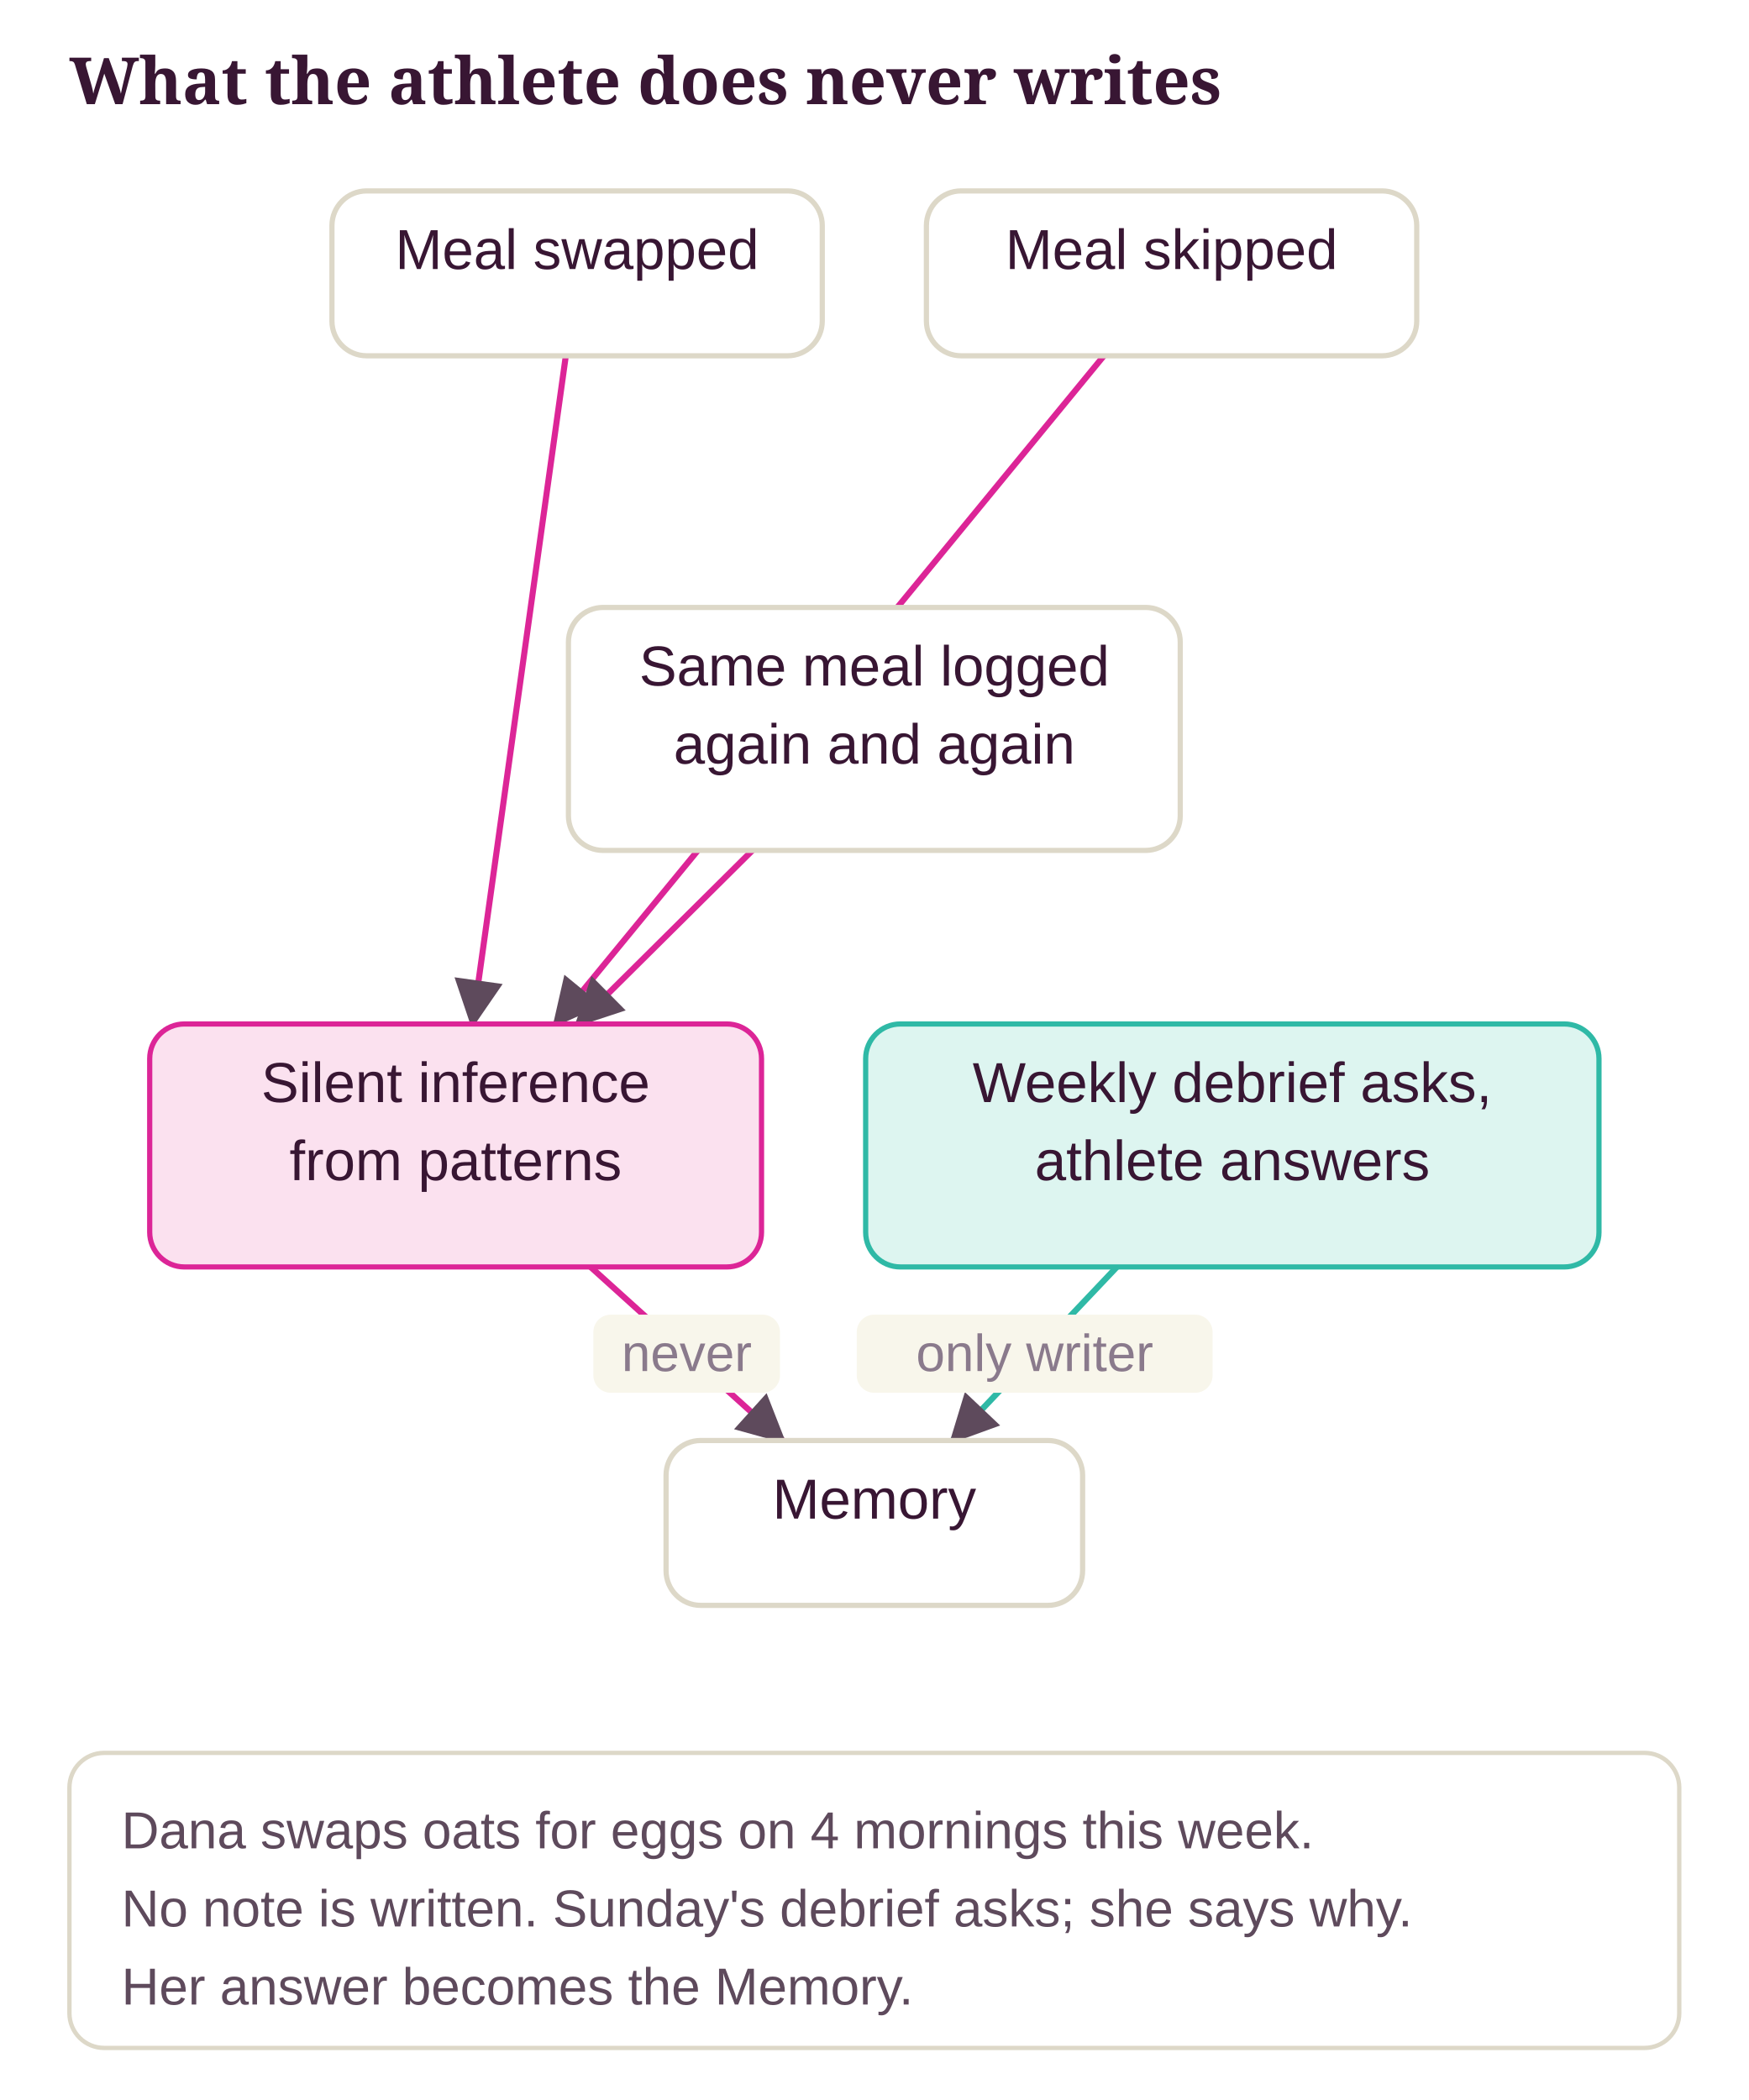
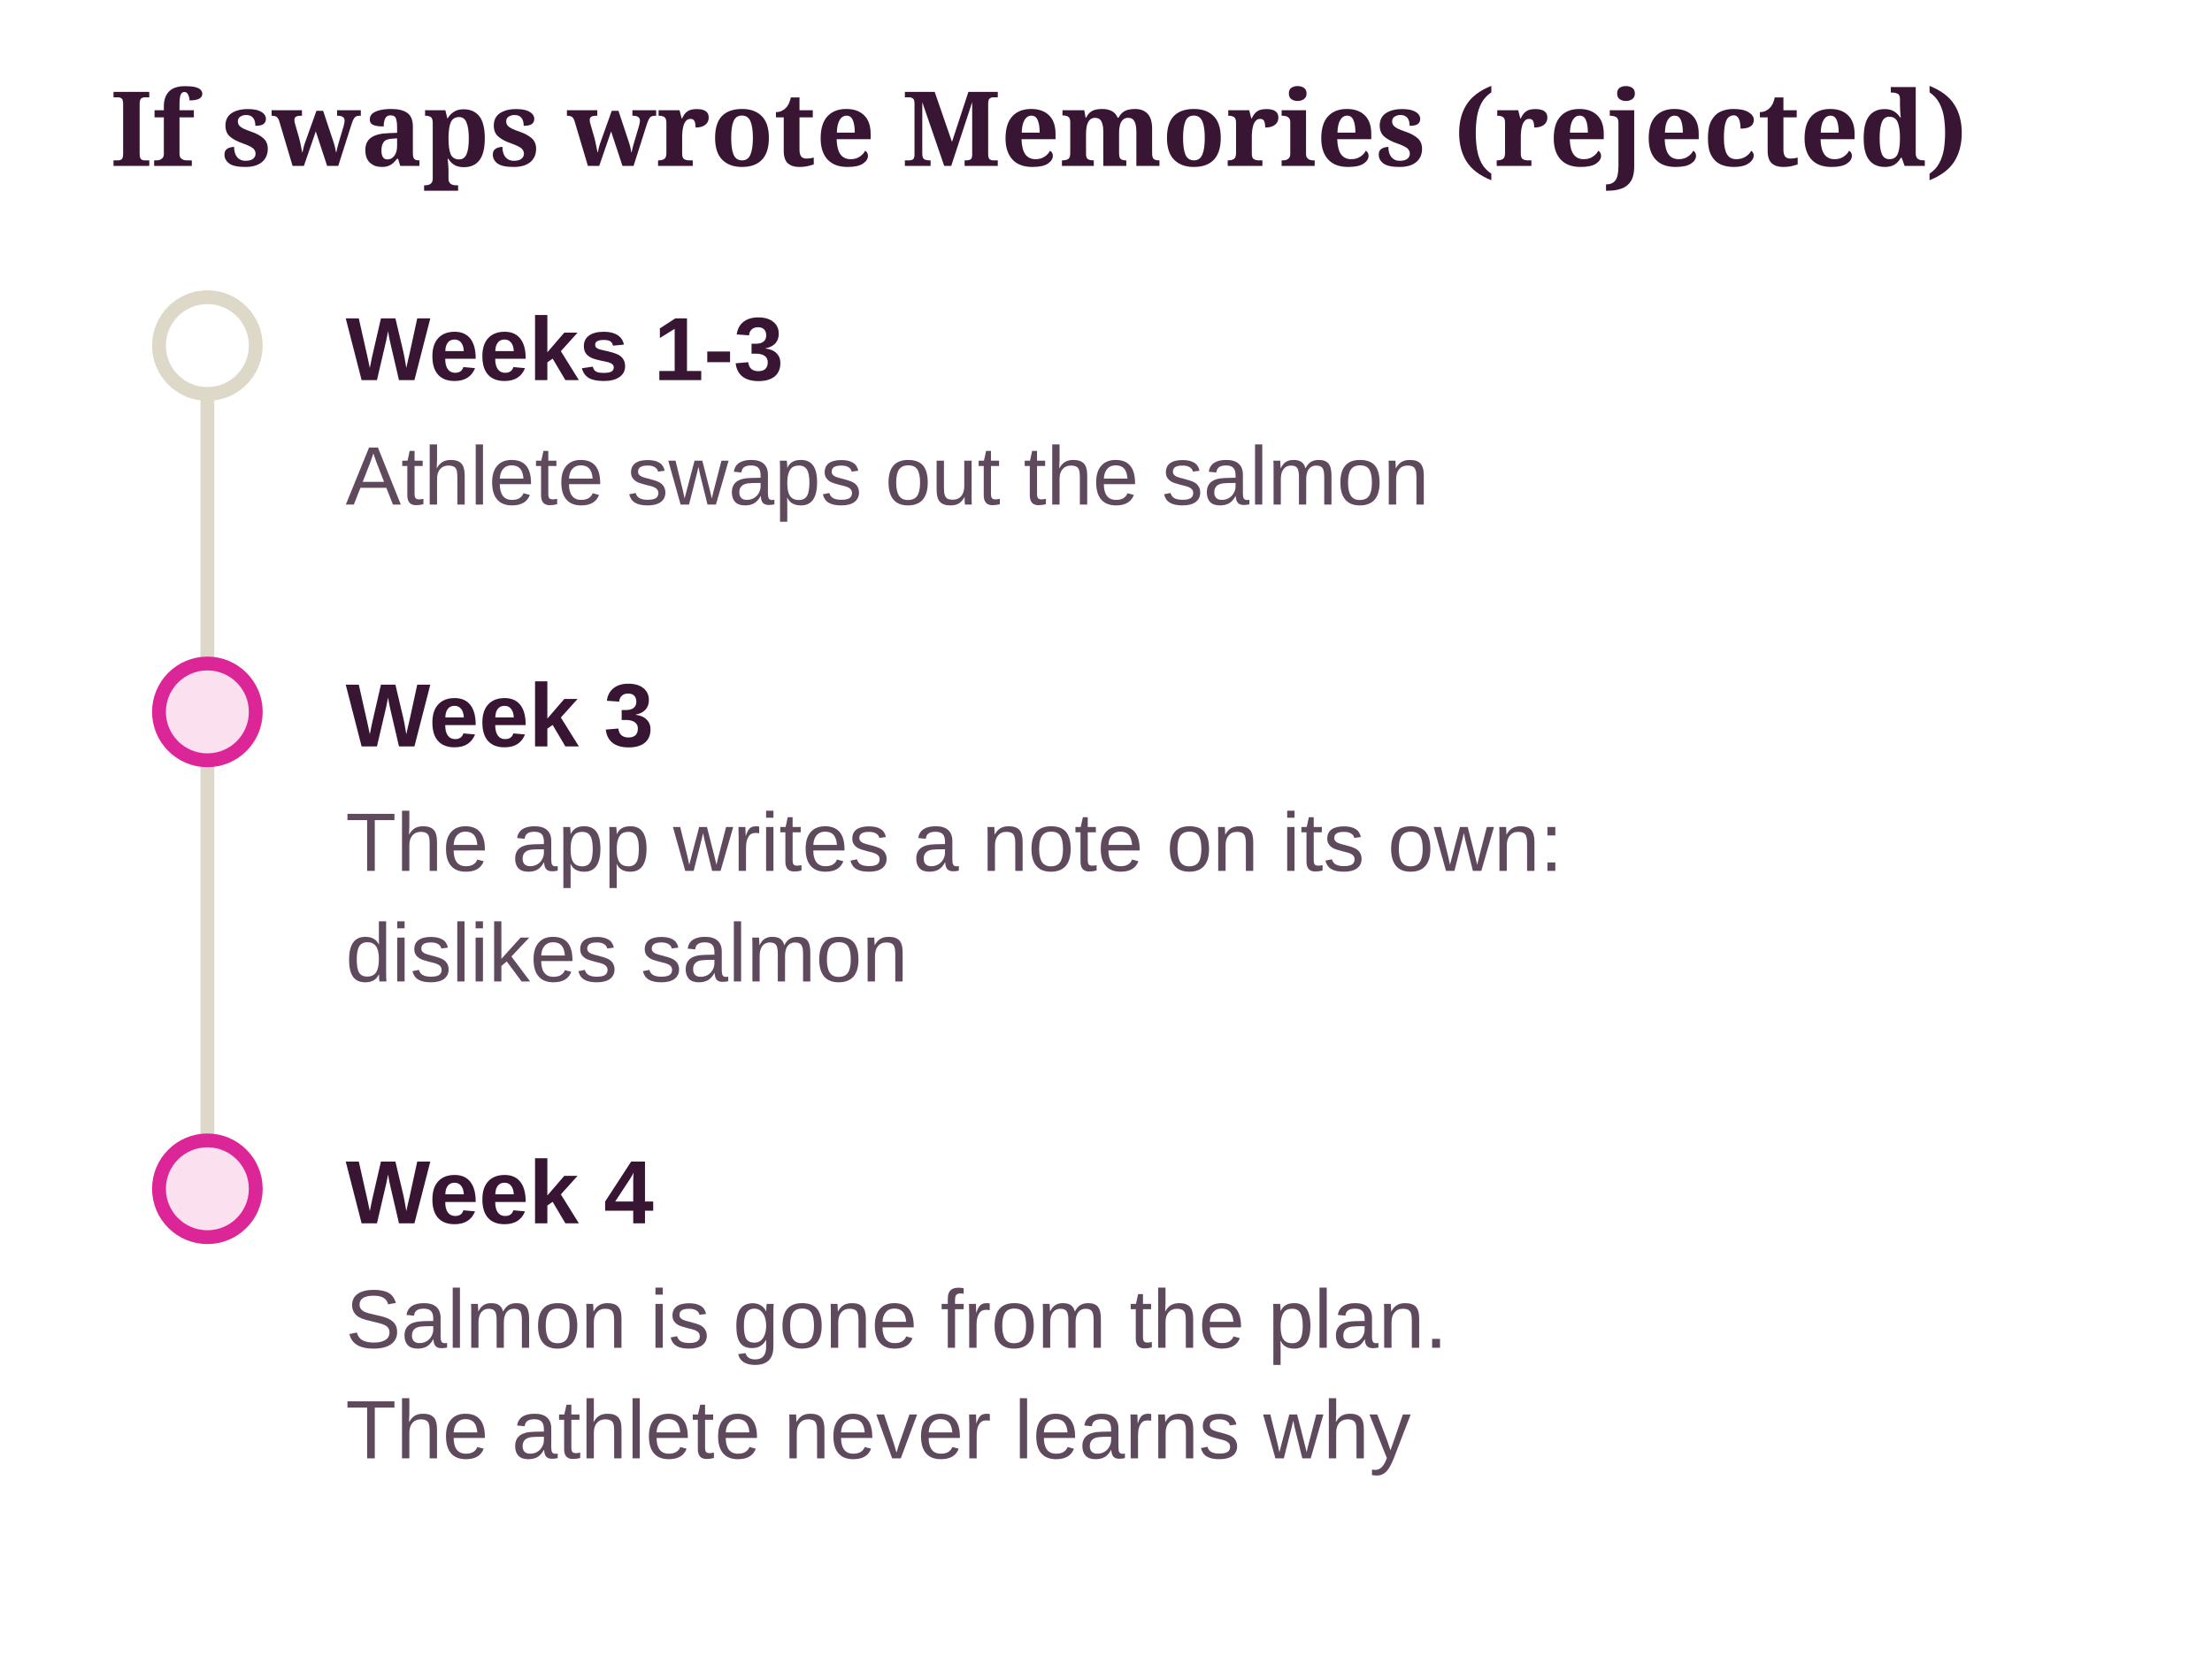
- <svg xmlns="http://www.w3.org/2000/svg" class="dg" viewBox="0 0 403 484" width="100%" role="img" aria-label="What the athlete does never writes">
+ <svg xmlns="http://www.w3.org/2000/svg" class="dg" viewBox="0 0 320 243" width="100%" role="img" aria-label="If swaps wrote Memories (rejected)">
  <style>svg.dg{font-family:"Source Sans 3", "Helvetica Neue", Arial, sans-serif;font-size:13px}svg.dg .dg-title{font-family:Sansita, Georgia, serif;font-size:15px;font-weight:700;fill:var(--ink, #381633)}svg.dg text{fill:var(--ink, #381633)}svg.dg .dg-sub{fill:var(--ink-2, #5E4A5C);font-size:12px}svg.dg .dg-muted{fill:var(--muted, #8A7A8C);font-size:12px}svg.dg .dg-box{stroke-width:1.2}svg.dg .dg-edge{fill:none;stroke:var(--ink-2, #5E4A5C);stroke-width:1.4}svg.dg .dg-axis{stroke:var(--line, #DDD8C8);stroke-width:2}svg.dg .dg-ex{fill:var(--card, #FFFFFF);stroke:var(--line, #DDD8C8)}</style>
  <defs>
    <marker id="dg-arrow" viewBox="0 0 10 10" refX="9" refY="5" markerWidth="8" markerHeight="8" orient="auto-start-reverse">
      <path d="M0 0 L10 5 L0 10 z" fill="var(--ink-2, #5E4A5C)" />
    </marker>
  </defs>
-   <text class="dg-title" x="16" y="24">What the athlete does never writes</text>
-   <line class="dg-edge" x1="130.4" y1="82" x2="108.9" y2="236" marker-end="url(#dg-arrow)" style="stroke:var(--no, #DC2597)" />
-   <line class="dg-edge" x1="254.4" y1="82" x2="128" y2="236" marker-end="url(#dg-arrow)" style="stroke:var(--no, #DC2597)" />
-   <line class="dg-edge" x1="173.4" y1="196" x2="133.1" y2="236" marker-end="url(#dg-arrow)" style="stroke:var(--no, #DC2597)" />
-   <line class="dg-edge" x1="136.1" y1="292" x2="180.4" y2="332" marker-end="url(#dg-arrow)" style="stroke:var(--no, #DC2597)" />
-   <rect x="136.75" y="303" width="43" height="18" rx="4" fill="var(--ground, #F8F6EB)" />
-   <text class="dg-muted" x="158.25" y="316" text-anchor="middle">never</text>
-   <line class="dg-edge" x1="257.4" y1="292" x2="219.5" y2="332" marker-end="url(#dg-arrow)" style="stroke:var(--ok, #2FB9A6)" />
-   <rect x="197.45" y="303" width="82" height="18" rx="4" fill="var(--ground, #F8F6EB)" />
-   <text class="dg-muted" x="238.45" y="316" text-anchor="middle">only writer</text>
-   <rect class="dg-box" x="76.5" y="44" width="113" height="38" rx="8" fill="var(--card, #FFFFFF)" stroke="var(--line, #DDD8C8)" />
-   <text x="133" y="62" text-anchor="middle">Meal swapped</text>
-   <rect class="dg-box" x="213.5" y="44" width="113" height="38" rx="8" fill="var(--card, #FFFFFF)" stroke="var(--line, #DDD8C8)" />
-   <text x="270" y="62" text-anchor="middle">Meal skipped</text>
-   <rect class="dg-box" x="131" y="140" width="141" height="56" rx="8" fill="var(--card, #FFFFFF)" stroke="var(--line, #DDD8C8)" />
-   <text x="201.5" y="158" text-anchor="middle">Same meal logged</text>
-   <text x="201.5" y="176" text-anchor="middle">again and again</text>
-   <rect class="dg-box" x="34.5" y="236" width="141" height="56" rx="8" fill="var(--no-soft, #FBE1EF)" stroke="var(--no, #DC2597)" />
-   <text x="105" y="254" text-anchor="middle">Silent inference</text>
-   <text x="105" y="272" text-anchor="middle">from patterns</text>
-   <rect class="dg-box" x="199.5" y="236" width="169" height="56" rx="8" fill="var(--ok-soft, #DDF5F0)" stroke="var(--ok, #2FB9A6)" />
-   <text x="284" y="254" text-anchor="middle">Weekly debrief asks,</text>
-   <text x="284" y="272" text-anchor="middle">athlete answers</text>
-   <rect class="dg-box" x="153.5" y="332" width="96" height="38" rx="8" fill="var(--card, #FFFFFF)" stroke="var(--line, #DDD8C8)" />
-   <text x="201.5" y="350" text-anchor="middle">Memory</text>
-   <rect class="dg-ex" x="16" y="404" width="371" height="68" rx="8" />
-   <text class="dg-sub" x="28" y="426">Dana swaps oats for eggs on 4 mornings this week.</text>
-   <text class="dg-sub" x="28" y="444">No note is written. Sunday's debrief asks; she says why.</text>
-   <text class="dg-sub" x="28" y="462">Her answer becomes the Memory.</text>
+   <text class="dg-title" x="16" y="24">If swaps wrote Memories (rejected)</text>
+   <line class="dg-axis" x1="30" y1="50" x2="30" y2="172" />
+   <circle cx="30" cy="50" r="7" fill="var(--card, #FFFFFF)" stroke="var(--line, #DDD8C8)" stroke-width="2" />
+   <text x="50" y="55" font-weight="700">Weeks 1-3</text>
+   <text class="dg-sub" x="50" y="73">Athlete swaps out the salmon</text>
+   <circle cx="30" cy="103" r="7" fill="var(--no-soft, #FBE1EF)" stroke="var(--no, #DC2597)" stroke-width="2" />
+   <text x="50" y="108" font-weight="700">Week 3</text>
+   <text class="dg-sub" x="50" y="126">The app writes a note on its own:</text>
+   <text class="dg-sub" x="50" y="142">dislikes salmon</text>
+   <circle cx="30" cy="172" r="7" fill="var(--no-soft, #FBE1EF)" stroke="var(--no, #DC2597)" stroke-width="2" />
+   <text x="50" y="177" font-weight="700">Week 4</text>
+   <text class="dg-sub" x="50" y="195">Salmon is gone from the plan.</text>
+   <text class="dg-sub" x="50" y="211">The athlete never learns why</text>
</svg>
